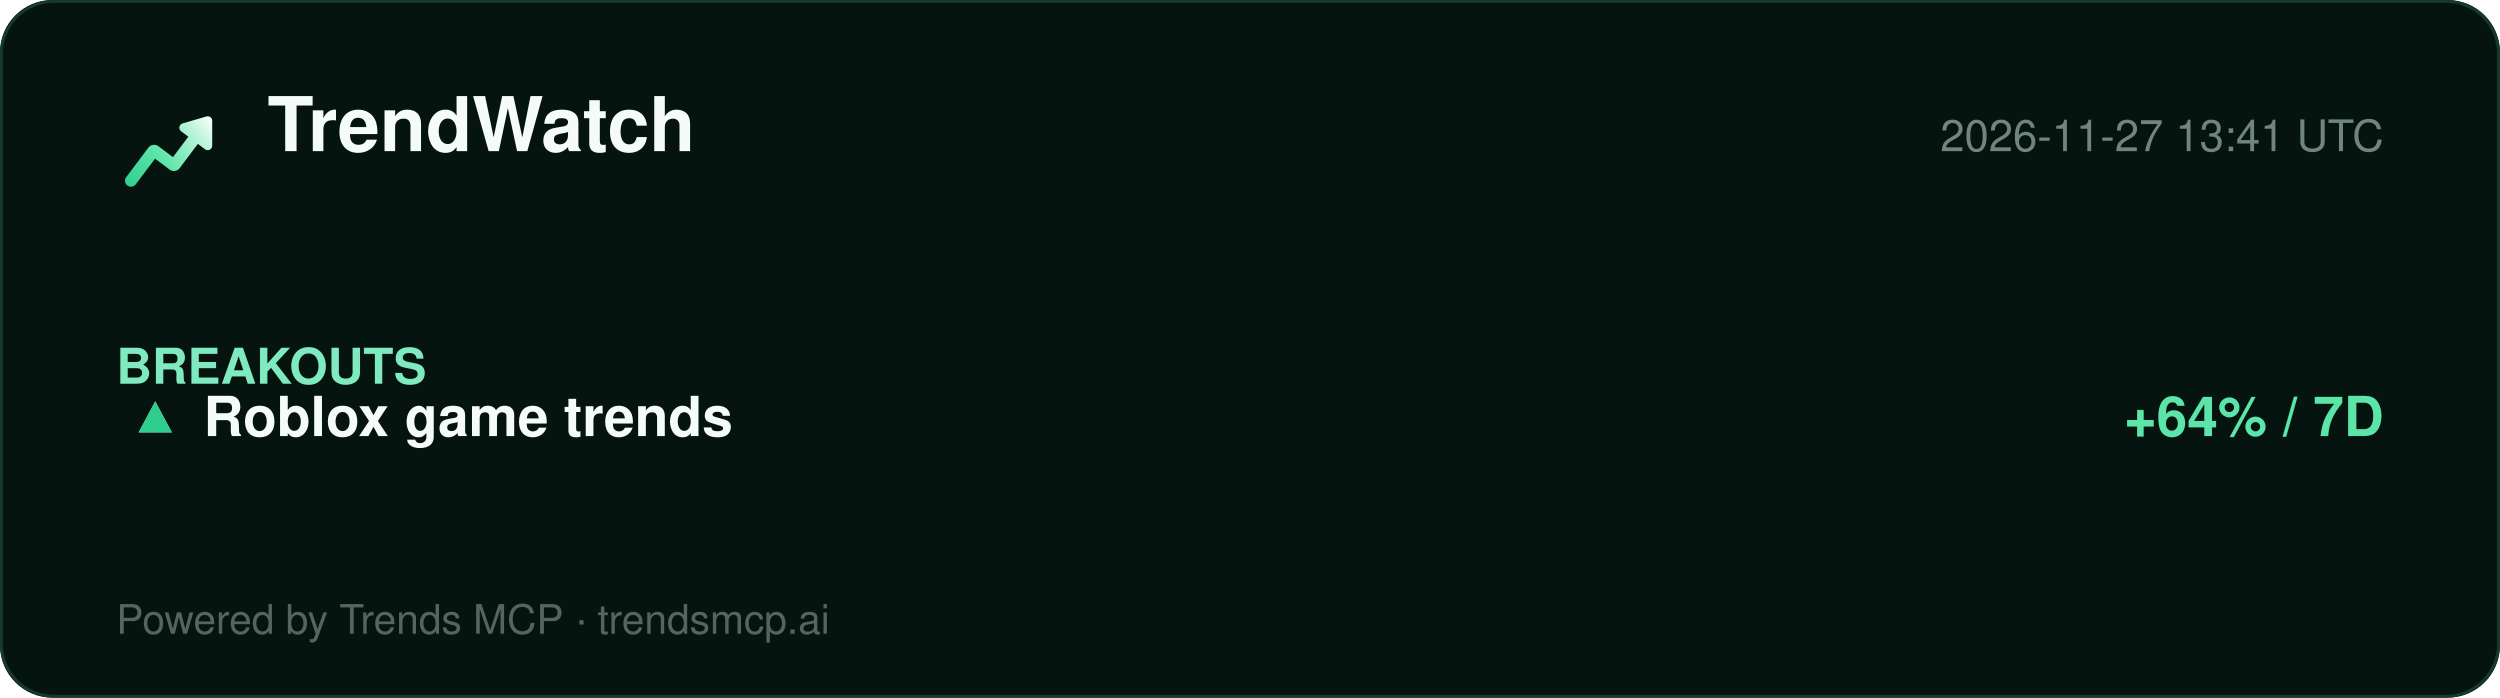
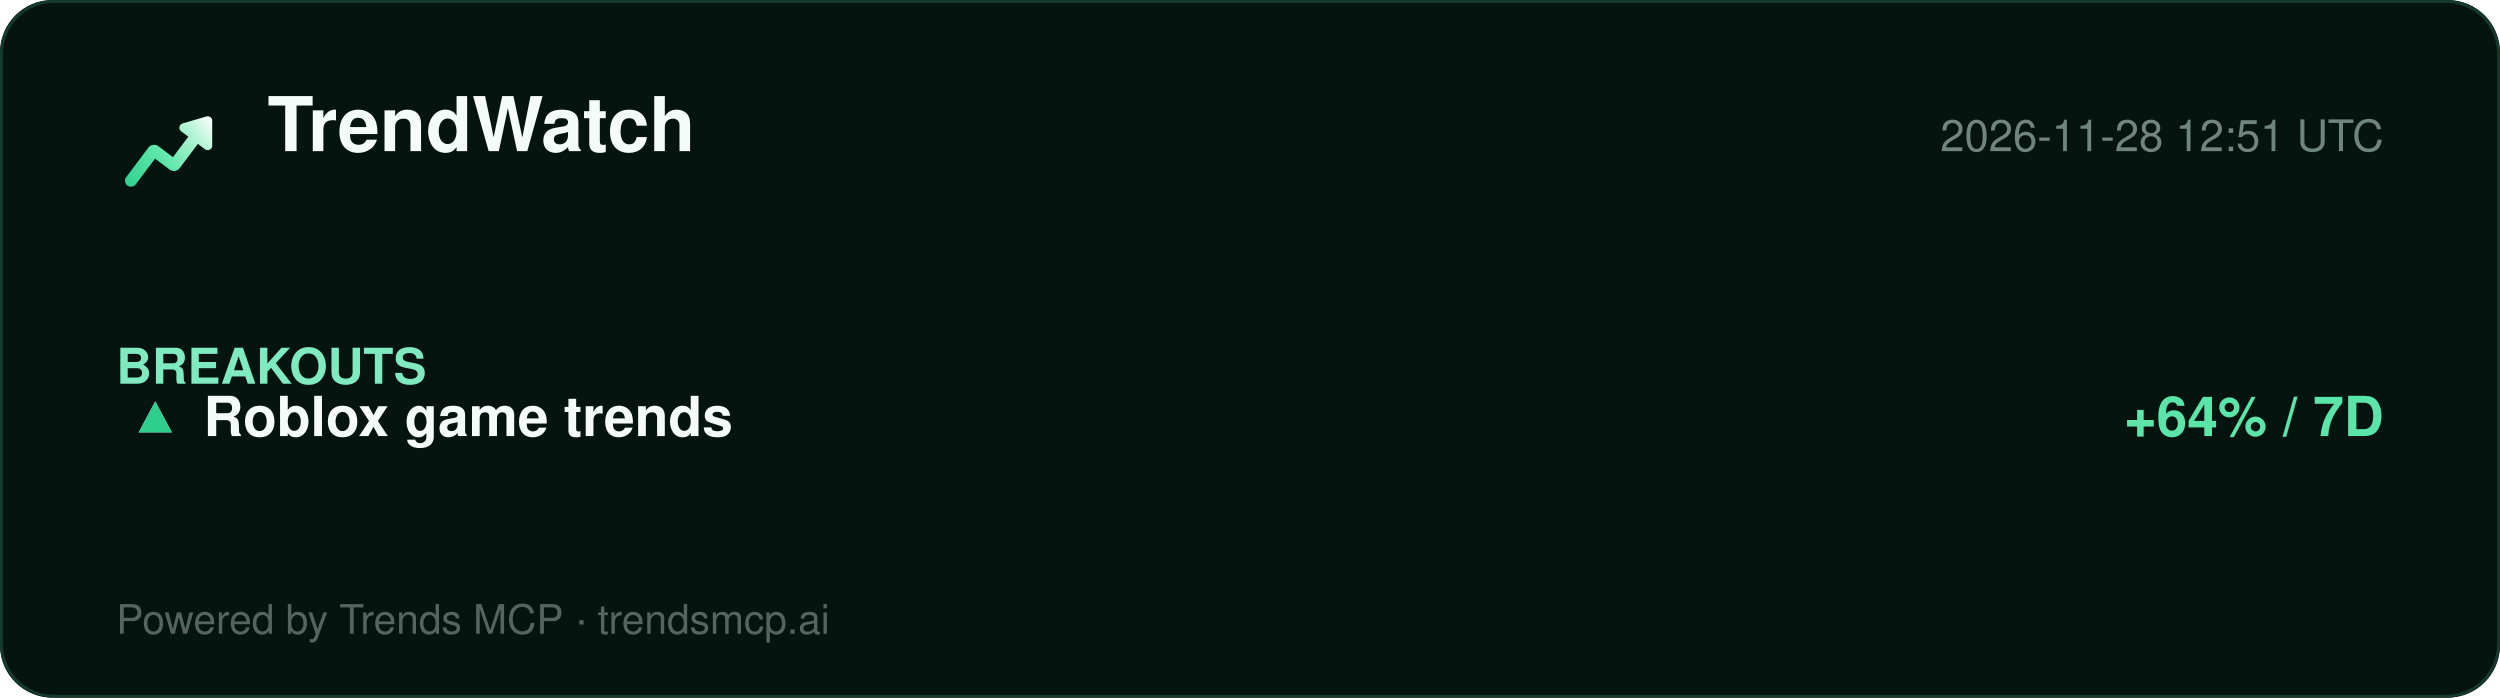
<svg xmlns="http://www.w3.org/2000/svg" width="860" height="240" viewBox="0 0 860 240" role="img" aria-label="TrendWatch report">
  <defs>
    <linearGradient id="lg" x1="2" y1="20" x2="22" y2="4" gradientUnits="userSpaceOnUse">
      <stop offset="0%" stop-color="#2ecf8e" />
      <stop offset="40%" stop-color="#5be5a8" />
      <stop offset="78%" stop-color="#b8f5d8" />
      <stop offset="100%" stop-color="#ffffff" />
    </linearGradient>
  </defs>
  <rect width="860" height="240" rx="18" fill="#061410" />
  <rect x="0.5" y="0.5" width="859" height="239" rx="18" fill="none" stroke="#15392a" />
  <g transform="translate(40,34) scale(1.5)">
    <path d="M20.684 4.042A1.029 1.029 0 0 1 22 5.03l-.001 5.712a1.03 1.03 0 0 1-1.647.823L18.71 10.33l-4.18 5.568a1.647 1.647 0 0 1-2.155.428l-.15-.1-3.337-2.507-4.418 5.885c-.42.56-1.185.707-1.777.368l-.144-.095a1.372 1.372 0 0 1-.368-1.776l.095-.144 5.077-6.762a1.646 1.646 0 0 1 2.156-.428l.149.1 3.336 2.506 3.522-4.69-1.647-1.237a1.03 1.03 0 0 1 .194-1.76l.137-.05 5.485-1.595-.001.001z" fill="url(#lg)" />
  </g>
  <text x="92" y="52" font-family="Segoe UI, Helvetica, Arial, sans-serif" font-size="26" font-weight="800" fill="#f4fbf8">TrendWatch</text>
-   <text x="820" y="52" font-family="Segoe UI, Helvetica, Arial, sans-serif" font-size="15" fill="#6f857d" text-anchor="end">2026-11-27 13:41 UTC</text>
+   <text x="820" y="52" font-family="Segoe UI, Helvetica, Arial, sans-serif" font-size="15" fill="#6f857d" text-anchor="end">2026-11-28 12:51 UTC</text>
  <line x1="40" y1="74" x2="820" y2="74" stroke="#13352700" />
  <g font-family="Segoe UI, Helvetica, Arial, sans-serif">
    <text x="40" y="132" font-size="17" font-weight="700" fill="#7fe9bf">BREAKOUTS</text>
    <text x="44" y="150" font-size="19" fill="#dbe7e1">▲</text>
    <text x="44" y="150" font-size="19" fill="#2ecf8e">▲</text>
    <text x="70" y="150" font-size="19" font-weight="700" fill="#f4fbf8">Roblox game trends</text>
    <text x="820" y="150" font-size="19" font-weight="700" fill="#5be5a8" text-anchor="end">+64% / 7D</text>
  </g>
  <text x="40" y="218" font-family="Segoe UI, Helvetica, Arial, sans-serif" font-size="14" fill="#54655e">Powered by Trends MCP · trendsmcp.ai</text>
</svg>
